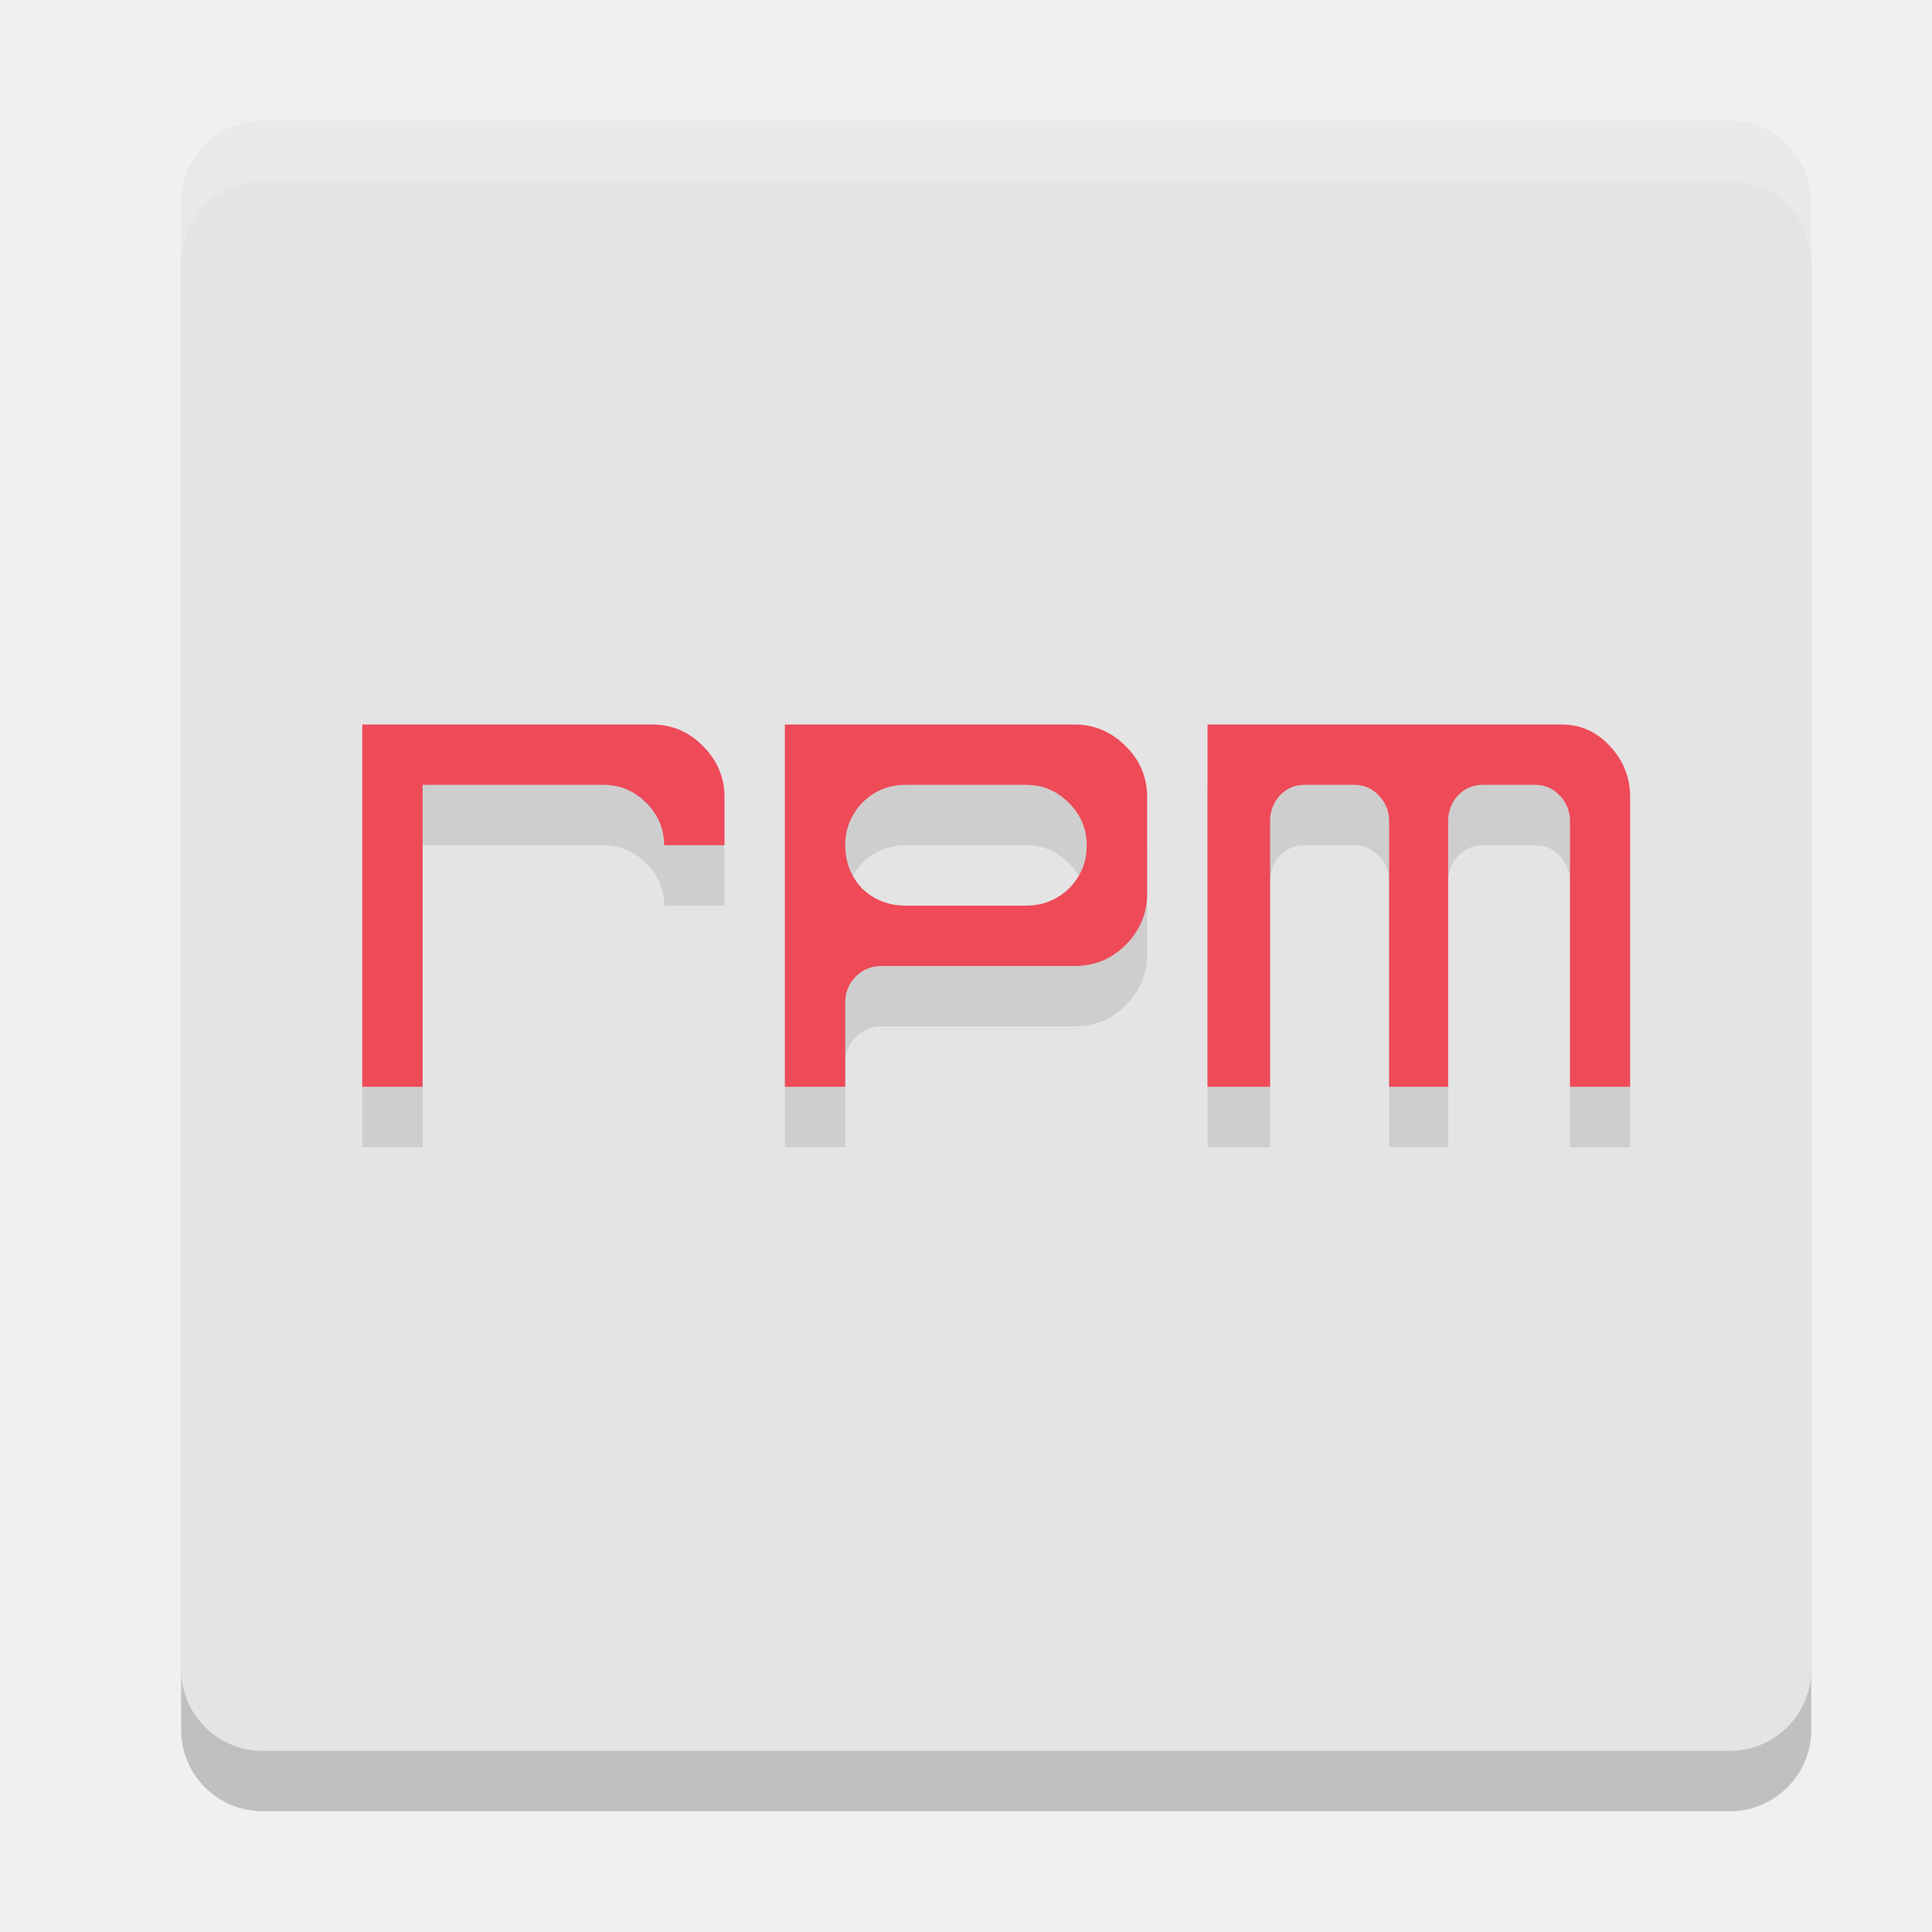
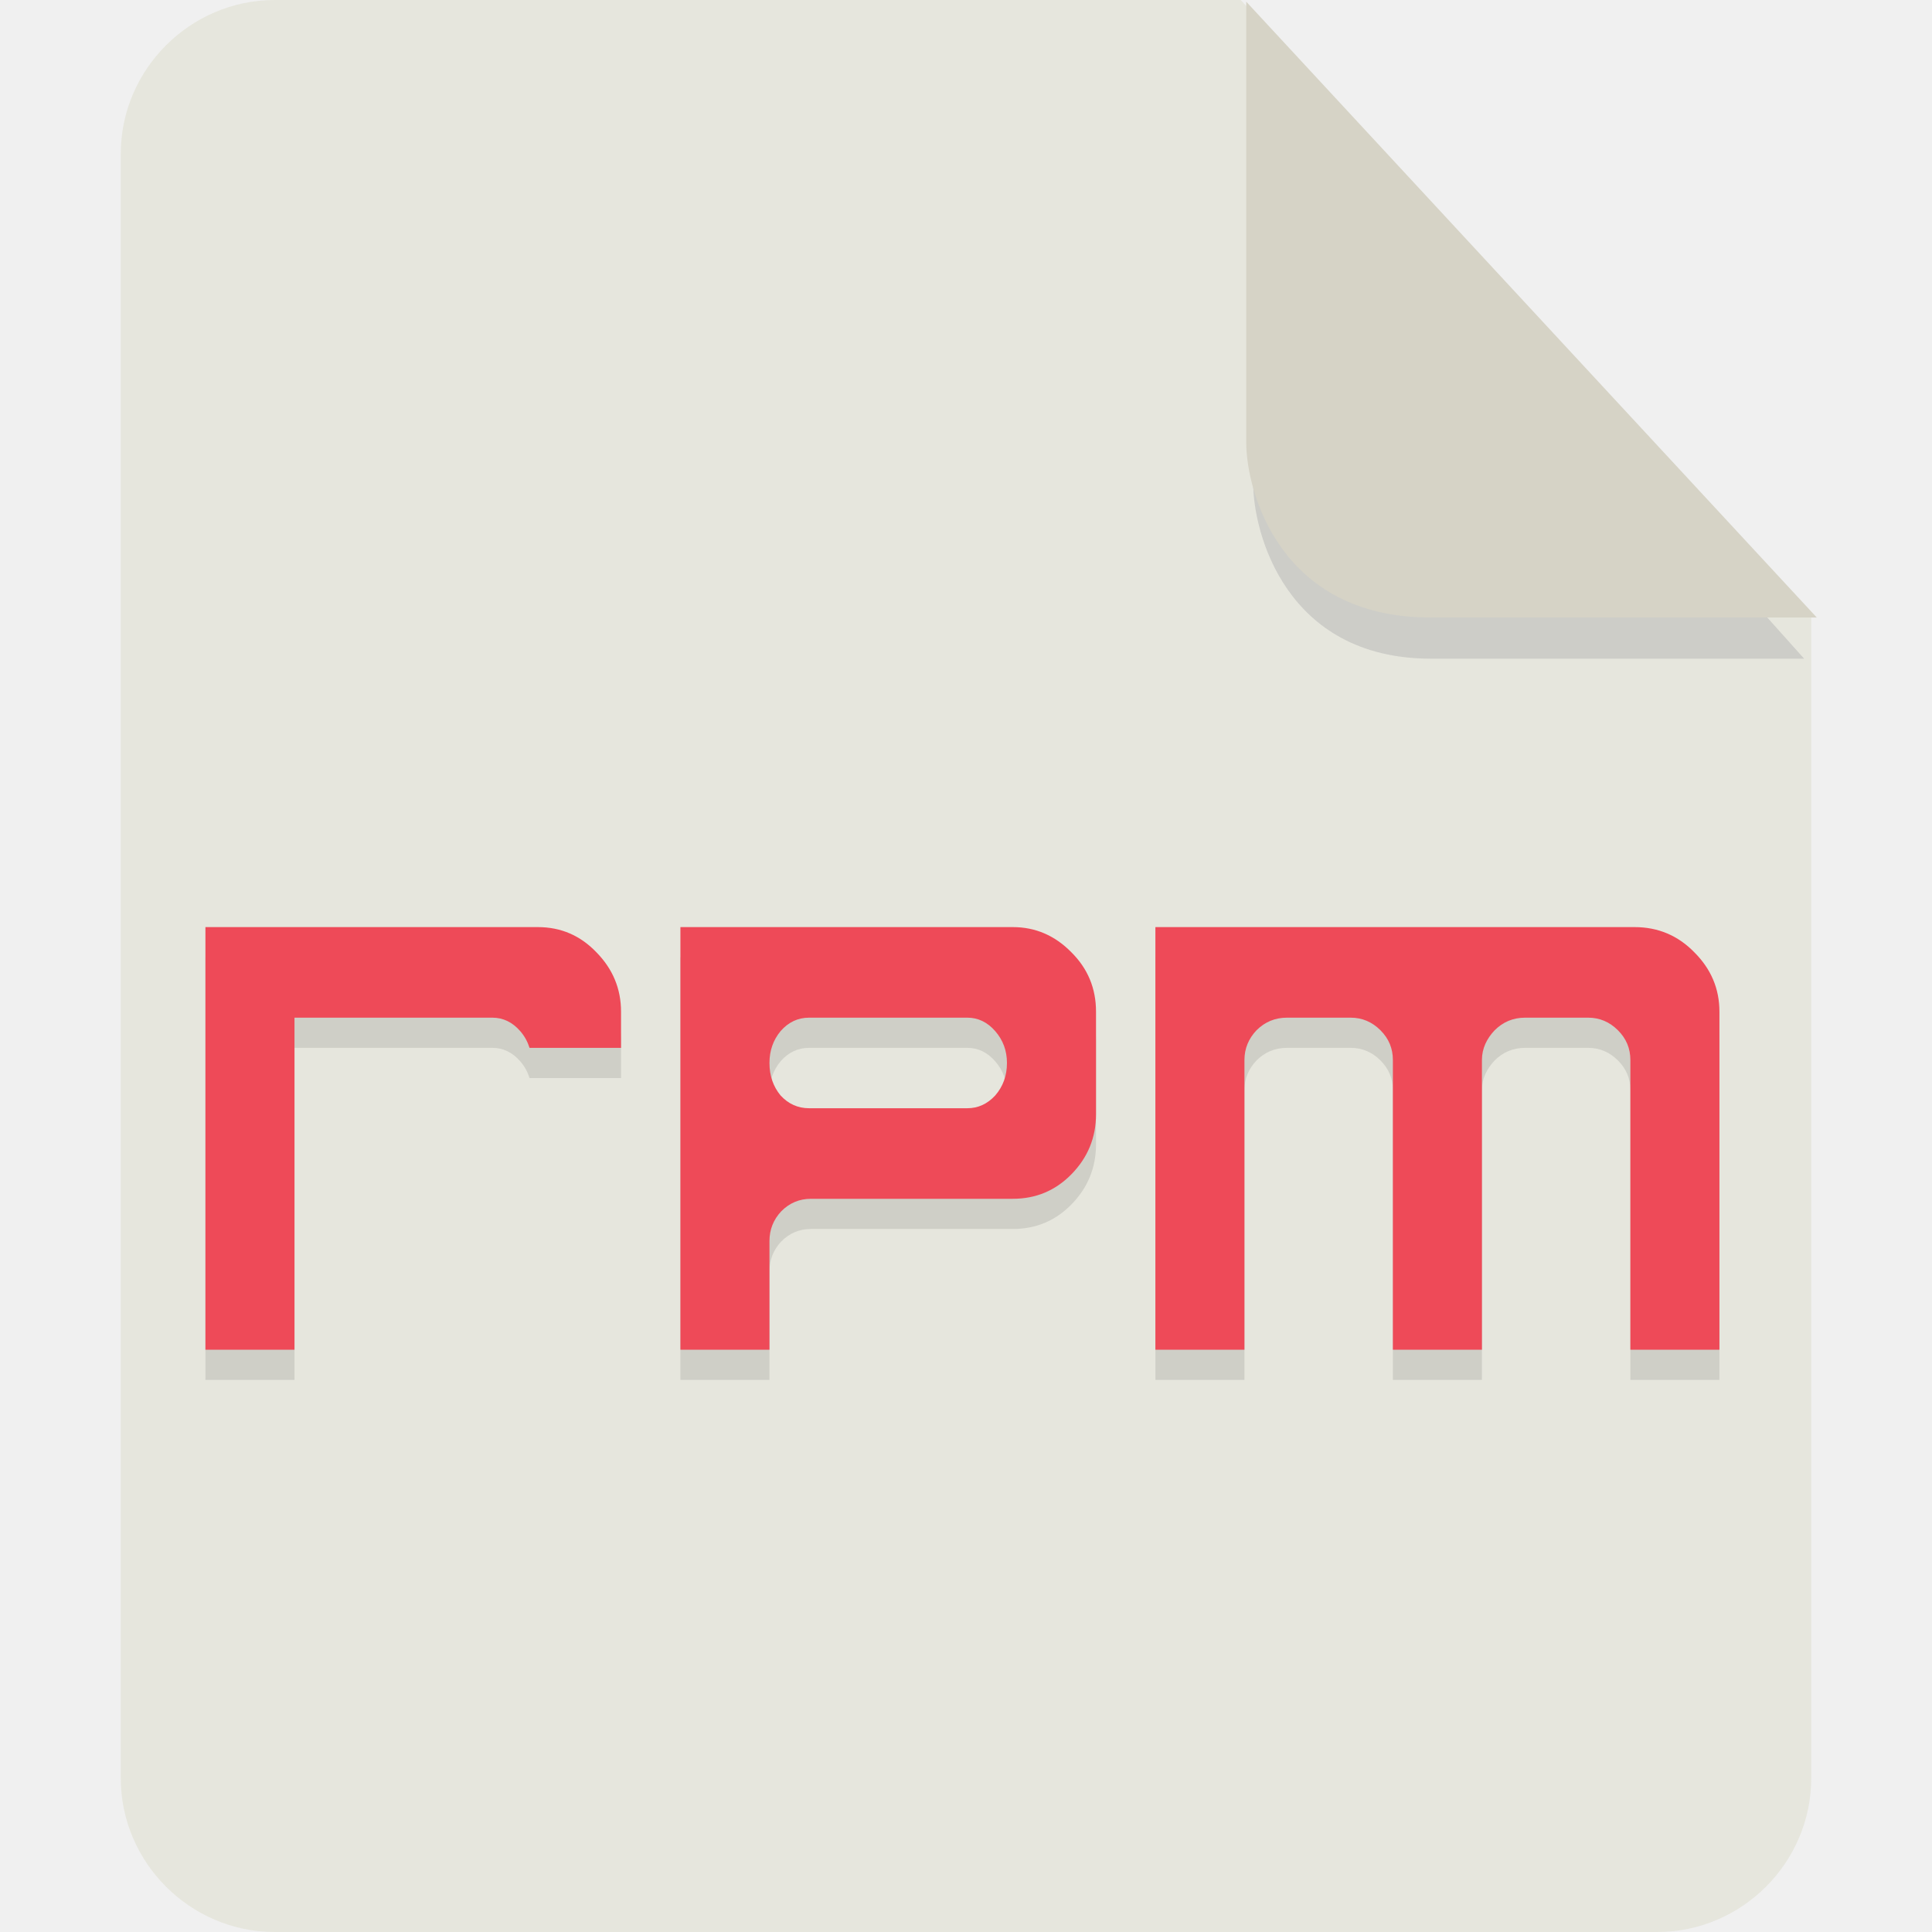
- <svg xmlns="http://www.w3.org/2000/svg" width="32" height="32" version="1">
-   <rect style="opacity:0.2" width="27" height="27" x="-30" y="-30" rx="1.35" ry="1.35" transform="matrix(0,-1,-1,0,0,0)" />
-   <rect style="fill:#e4e4e4" width="27" height="27" x="-29" y="-30" rx="1.35" ry="1.35" transform="matrix(0,-1,-1,0,0,0)" />
-   <path style="opacity:0.1" d="m 6,13 v 6 h 1 v -2 -1 -1 -1 h 3 c 0.271,0 0.505,0.099 0.703,0.297 C 10.901,14.495 11,14.729 11,15 h 1 v -0.799 c 0,-0.325 -0.12,-0.606 -0.357,-0.844 C 11.411,13.12 11.13,13 10.799,13 Z m 7,0 v 6 h 1 v -1.4 c 0,-0.163 0.057,-0.303 0.17,-0.422 C 14.289,17.059 14.431,17 14.6,17 h 3.199 c 0.331,0 0.612,-0.116 0.844,-0.348 C 18.88,16.415 19,16.132 19,15.801 v -1.6 c 0,-0.331 -0.12,-0.613 -0.357,-0.844 C 18.405,13.12 18.124,13 17.799,13 Z m 7,0 v 6 h 1.037 v -4.4 c 0,-0.163 0.052,-0.303 0.158,-0.422 C 21.308,14.059 21.444,14 21.604,14 h 0.838 c 0.154,0 0.286,0.059 0.398,0.178 0.112,0.119 0.168,0.259 0.168,0.422 V 19 h 0.979 v -4.4 c 0,-0.163 0.054,-0.303 0.16,-0.422 C 24.259,14.059 24.395,14 24.555,14 h 0.881 c 0.154,0 0.288,0.059 0.4,0.178 0.112,0.119 0.168,0.259 0.168,0.422 V 19 H 27 v -4.801 c 0,-0.325 -0.113,-0.606 -0.338,-0.844 C 26.443,13.118 26.179,13 25.865,13 Z m -5,1 h 2 c 0.271,0 0.505,0.099 0.703,0.297 C 17.901,14.495 18,14.729 18,15 18,15.281 17.901,15.521 17.703,15.719 17.505,15.906 17.271,16 17,16 H 15 C 14.719,16 14.479,15.906 14.281,15.719 14.094,15.521 14,15.281 14,15 14,14.729 14.094,14.495 14.281,14.297 14.479,14.099 14.719,14 15,14 Z" />
-   <path style="fill:#ee4a58" d="M 6 12 L 6 18 L 7 18 L 7 16 L 7 15 L 7 14 L 7 13 L 10 13 C 10.271 13 10.505 13.099 10.703 13.297 C 10.901 13.495 11 13.729 11 14 L 12 14 L 12 13.201 C 12 12.876 11.88 12.595 11.643 12.357 C 11.411 12.12 11.13 12 10.799 12 L 6 12 z M 13 12 L 13 18 L 14 18 L 14 16.6 C 14 16.437 14.057 16.296 14.17 16.178 C 14.289 16.059 14.431 16 14.6 16 L 17.799 16 C 18.13 16 18.411 15.884 18.643 15.652 C 18.88 15.415 19 15.132 19 14.801 L 19 13.201 C 19 12.87 18.88 12.589 18.643 12.357 C 18.405 12.12 18.124 12 17.799 12 L 13 12 z M 20 12 L 20 18 L 21.037 18 L 21.037 13.6 C 21.037 13.437 21.089 13.296 21.195 13.178 C 21.308 13.059 21.444 13 21.604 13 L 22.441 13 C 22.595 13 22.728 13.059 22.84 13.178 C 22.952 13.296 23.008 13.437 23.008 13.6 L 23.008 18 L 23.986 18 L 23.986 13.6 C 23.986 13.437 24.04 13.296 24.146 13.178 C 24.259 13.059 24.395 13 24.555 13 L 25.436 13 C 25.589 13 25.724 13.059 25.836 13.178 C 25.948 13.296 26.004 13.437 26.004 13.6 L 26.004 18 L 27 18 L 27 13.199 C 27 12.874 26.887 12.593 26.662 12.355 C 26.443 12.118 26.179 12 25.865 12 L 20 12 z M 15 13 L 17 13 C 17.271 13 17.505 13.099 17.703 13.297 C 17.901 13.495 18 13.729 18 14 C 18 14.281 17.901 14.521 17.703 14.719 C 17.505 14.906 17.271 15 17 15 L 15 15 C 14.719 15 14.479 14.906 14.281 14.719 C 14.094 14.521 14 14.281 14 14 C 14 13.729 14.094 13.495 14.281 13.297 C 14.479 13.099 14.719 13 15 13 z" />
-   <path style="fill:#ffffff;opacity:0.2" d="M 4.35 2 C 3.602 2 3 2.602 3 3.35 L 3 4.35 C 3 3.602 3.602 3 4.35 3 L 28.65 3 C 29.398 3 30 3.602 30 4.35 L 30 3.35 C 30 2.602 29.398 2 28.65 2 L 4.35 2 z" />
+ <svg xmlns="http://www.w3.org/2000/svg" id="_图层_1" data-name="图层_1" version="1.1" viewBox="0 0 128 128" width="32" height="32" xml:space="preserve">
+   <defs id="defs1">
+     <style id="style1">
+       .st0 {
+         fill: #0071e9;
+       }
+ 
+       .st1 {
+         fill: #fff;
+       }
+ 
+       .st2 {
+         fill: #5aaaff;
+         isolation: isolate;
+         opacity: .5;
+       }
+     </style>
+   </defs>
+   <path class="st0" d="M18.2,0c-5.6,0-10.2,4.6-10.2,10.2v107.6c0,5.6,4.6,10.2,10.2,10.2h91.6c5.6,0,10.2-4.6,10.2-10.2V40.6L82.2,0H18.2Z" id="path1" style="fill:#e6e6dd;fill-opacity:1" />
+   <path class="st2" d="M 83.028,2.839 V 32.039 c 0,3.2 2.124,11.6 11.78,11.6 H 119.527 Z" id="path2" style="fill:#b3b3b3;stroke-width:0.983" />
+   <path class="st2" d="M 82.566,0.111 V 29.311 c 0,3.2 2.2,11.6 12.2,11.6 h 25.6 z" id="path2-3" style="opacity:1;isolation:isolate;fill:#d6d3c6;fill-opacity:1" />
+   <g id="g3" transform="matrix(1.966793,0,0,2,-0.1573759,13.42329)">
+     <path style="opacity:0.1" d="m 7,25 v 14 h 3 v -5 -3 -2 -1 h 6.666 c 0.361,0 0.674,0.148 0.938,0.445 C 17.752,28.612 17.853,28.798 17.918,29 H 21 V 27.801 C 21,27.042 20.722,26.386 20.168,25.832 19.628,25.278 18.972,25 18.199,25 18,25 7,25 7,25 Z m 16,0 v 14 h 3 V 35.4 C 26,35.021 26.132,34.693 26.395,34.416 26.672,34.139 27.007,34 27.4,34 h 6.799 c 0.773,0 1.429,-0.269 1.969,-0.809 C 36.722,32.637 37,31.972 37,31.199 V 27.801 C 37,27.028 36.722,26.372 36.168,25.832 35.614,25.278 34.958,25 34.199,25 Z m 16,0 v 14 h 3 V 29.4 C 42,29.021 42.14,28.693 42.408,28.416 42.691,28.139 43.032,28 43.434,28 h 2.143 c 0.387,0 0.721,0.139 1.004,0.416 C 46.863,28.693 47,29.021 47,29.4 V 39 h 3 V 29.4 C 50,29.021 50.162,28.693 50.43,28.416 50.712,28.139 51.055,28 51.457,28 h 2.119 c 0.387,0 0.721,0.139 1.004,0.416 C 54.863,28.693 55,29.021 55,29.4 V 39 h 3 V 27.801 C 58,27.042 57.718,26.386 57.152,25.832 56.602,25.278 55.931,25 55.143,25 Z m -11.666,3 h 5.332 c 0.361,0 0.674,0.148 0.938,0.445 C 33.867,28.742 34,29.094 34,29.5 34,29.922 33.867,30.281 33.604,30.578 33.34,30.859 33.027,31 32.666,31 H 27.334 C 26.959,31 26.639,30.859 26.375,30.578 26.125,30.281 26,29.922 26,29.5 26,29.094 26.125,28.742 26.375,28.445 26.639,28.148 26.959,28 27.334,28 Z" id="path2-5" />
+     <path style="fill:#ee4a58" d="m 7,24 v 14 h 3 v -5 -3 -2 -1 h 6.666 c 0.361,0 0.674,0.148 0.938,0.445 C 17.752,27.612 17.853,27.798 17.918,28 H 21 V 26.801 C 21,26.042 20.722,25.386 20.168,24.832 19.628,24.278 18.972,24 18.199,24 18,24 7,24 7,24 Z m 16,0 v 14 h 3 V 34.4 C 26,34.021 26.132,33.693 26.395,33.416 26.672,33.139 27.007,33 27.4,33 h 6.799 c 0.773,0 1.429,-0.269 1.969,-0.809 C 36.722,31.637 37,30.972 37,30.199 V 26.801 C 37,26.028 36.722,25.372 36.168,24.832 35.614,24.278 34.958,24 34.199,24 Z m 16,0 v 14 h 3 V 28.4 C 42,28.021 42.14,27.693 42.408,27.416 42.691,27.139 43.032,27 43.434,27 h 2.143 c 0.387,0 0.721,0.139 1.004,0.416 C 46.863,27.693 47,28.021 47,28.4 V 38 h 3 V 28.4 C 50,28.021 50.162,27.693 50.43,27.416 50.712,27.139 51.055,27 51.457,27 h 2.119 c 0.387,0 0.721,0.139 1.004,0.416 C 54.863,27.693 55,28.021 55,28.4 V 38 h 3 V 26.801 C 58,26.042 57.718,25.386 57.152,24.832 56.602,24.278 55.931,24 55.143,24 Z m -11.666,3 h 5.332 c 0.361,0 0.674,0.148 0.938,0.445 C 33.867,27.742 34,28.094 34,28.5 34,28.922 33.867,29.281 33.604,29.578 33.34,29.859 33.027,30 32.666,30 H 27.334 C 26.959,30 26.639,29.859 26.375,29.578 26.125,29.281 26,28.922 26,28.5 26,28.094 26.125,27.742 26.375,27.445 26.639,27.148 26.959,27 27.334,27 Z" id="path3" />
+   </g>
</svg>
